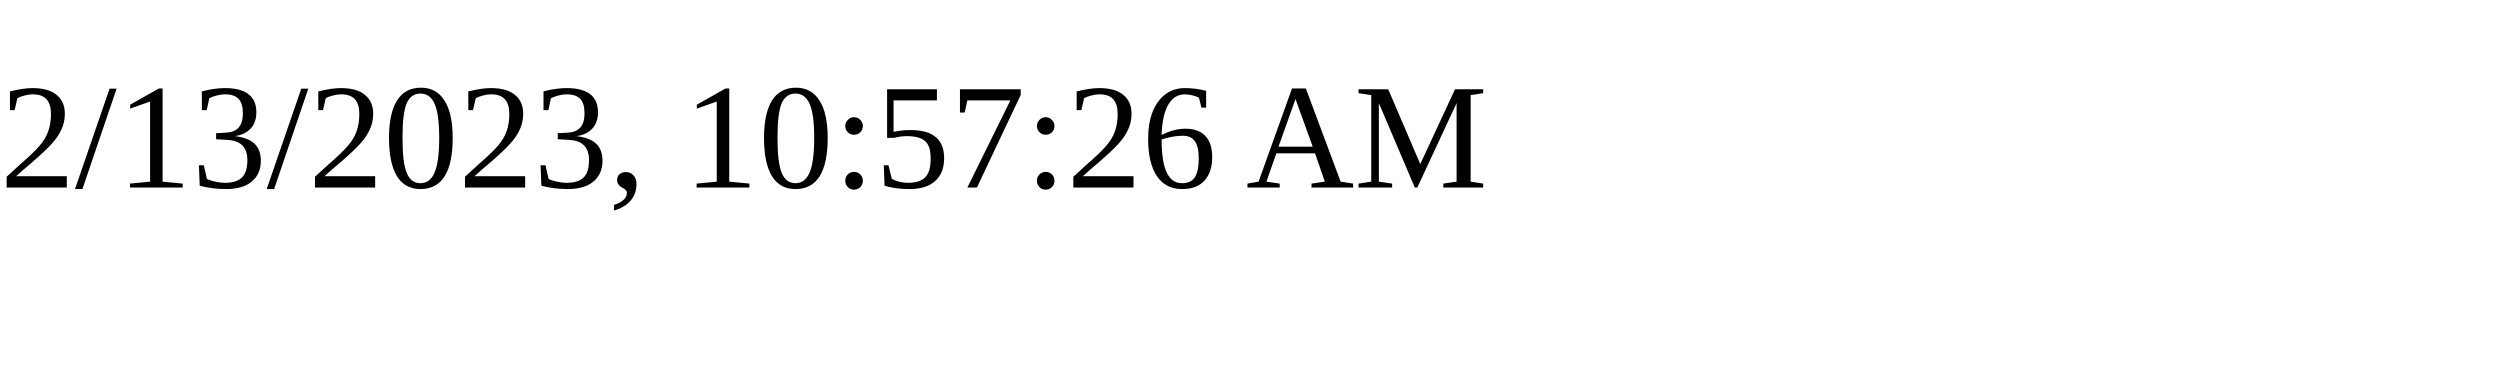
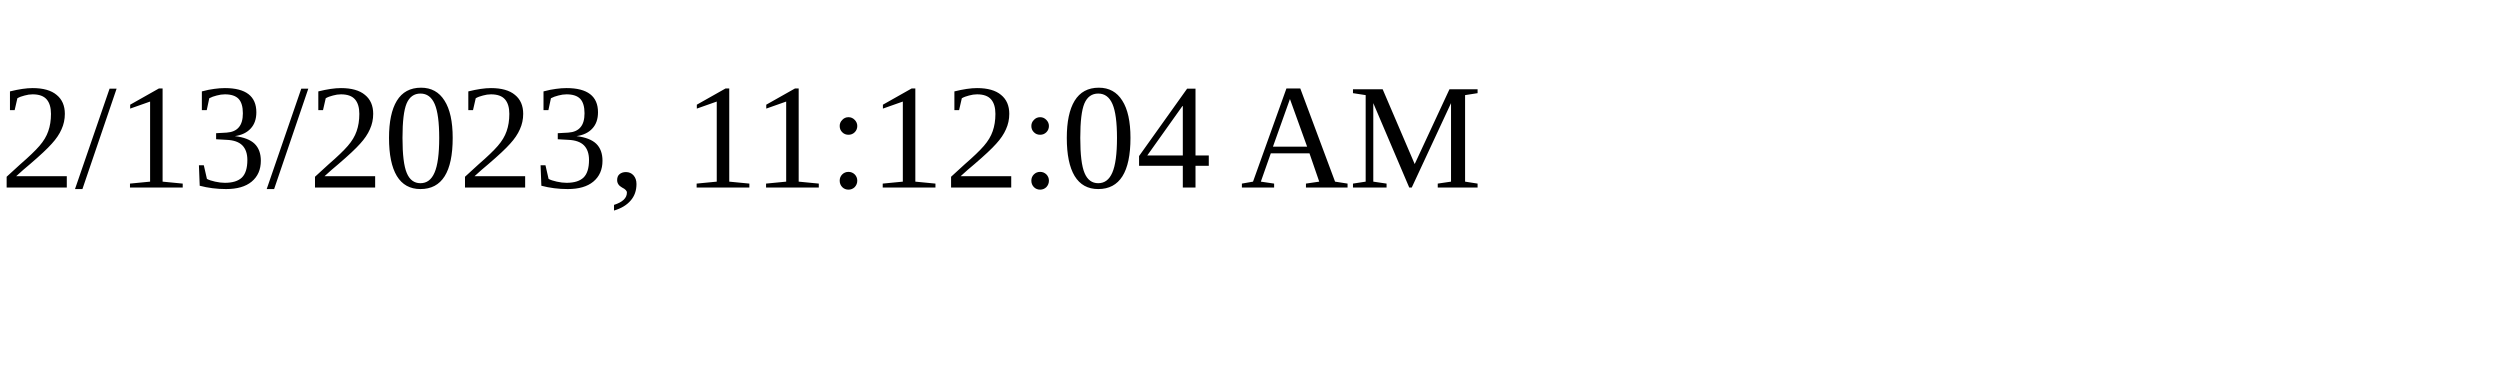
<svg xmlns="http://www.w3.org/2000/svg" height="30" width="200">
-   <text x="0" y="15">2/13/2023, 10:57:26 AM</text>
+   <text x="0" y="15">2/13/2023, 11:12:04 AM</text>
</svg>
